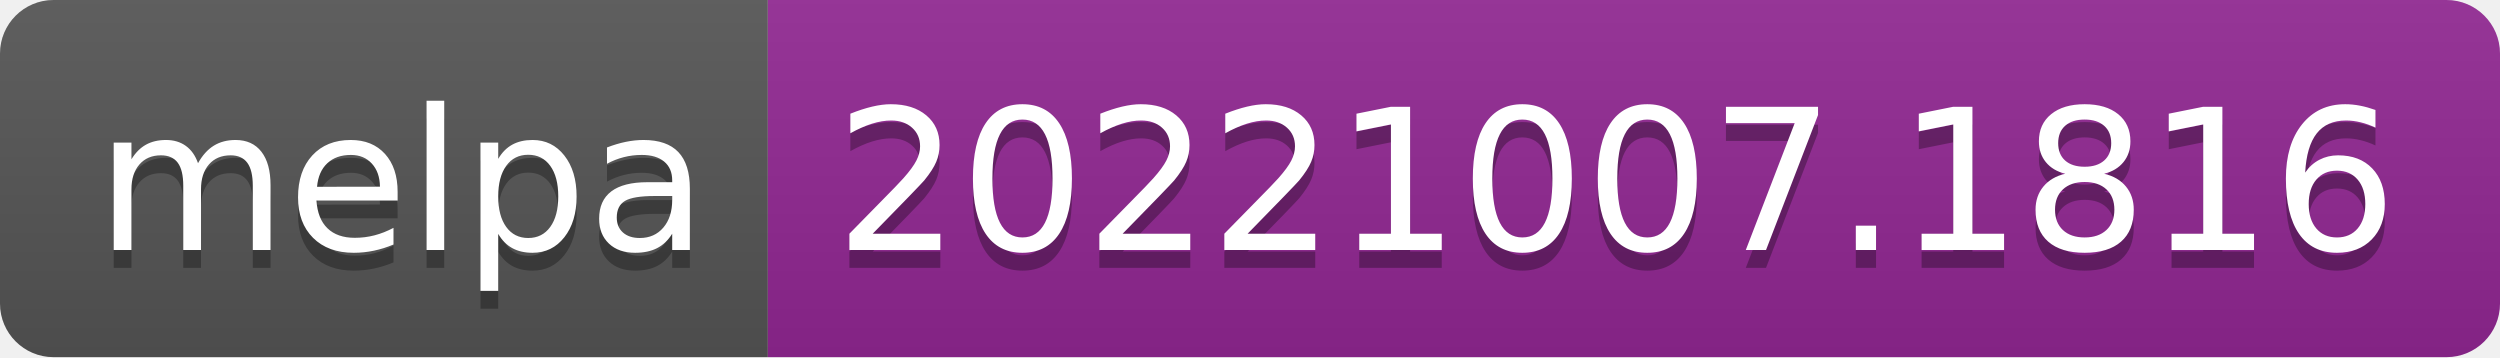
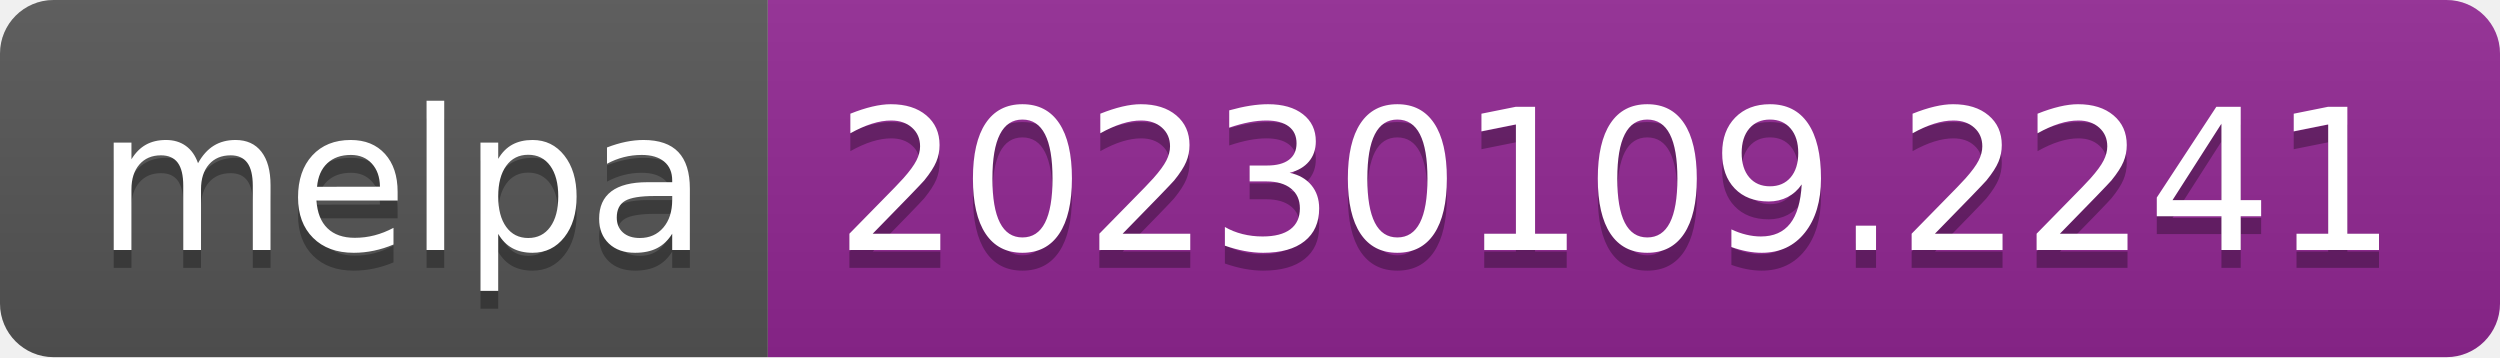
- <svg xmlns="http://www.w3.org/2000/svg" width="140" height="20" role="img" aria-label="melpa: 20221007.1816">
+ <svg xmlns="http://www.w3.org/2000/svg" width="140" height="20" role="img" aria-label="melpa: 20230109.2241">
  <linearGradient id="s" x2="0" y2="100%">
    <stop offset="0" stop-color="#bbb" stop-opacity=".1" />
    <stop offset="1" stop-opacity=".1" />
  </linearGradient>
  <clipPath id="r">
    <rect width="140" height="20" rx="3" fill="#fff" />
  </clipPath>
  <g clip-path="url(#r)">
    <rect width="43" height="20" fill="#555" />
    <rect x="43" width="97" height="20" fill="#922793" />
    <rect width="140" height="20" fill="url(#s)" />
  </g>
  <g fill="#fff" text-anchor="middle" font-family="Verdana,Geneva,DejaVu Sans,sans-serif" text-rendering="geometricPrecision" font-size="110">
    <text aria-hidden="true" x="225" y="150" fill="#010101" fill-opacity=".3" transform="scale(.1)" textLength="330">melpa</text>
    <text x="225" y="140" transform="scale(.1)" fill="#fff" textLength="330">melpa</text>
-     <text aria-hidden="true" x="905" y="150" fill="#010101" fill-opacity=".3" transform="scale(.1)" textLength="870">20221007.1816</text>
-     <text x="905" y="140" transform="scale(.1)" fill="#fff" textLength="870">20221007.1816</text>
+     <text aria-hidden="true" x="905" y="150" fill="#010101" fill-opacity=".3" transform="scale(.1)" textLength="870">20230109.2241</text>
+     <text x="905" y="140" transform="scale(.1)" fill="#fff" textLength="870">20230109.2241</text>
  </g>
</svg>
